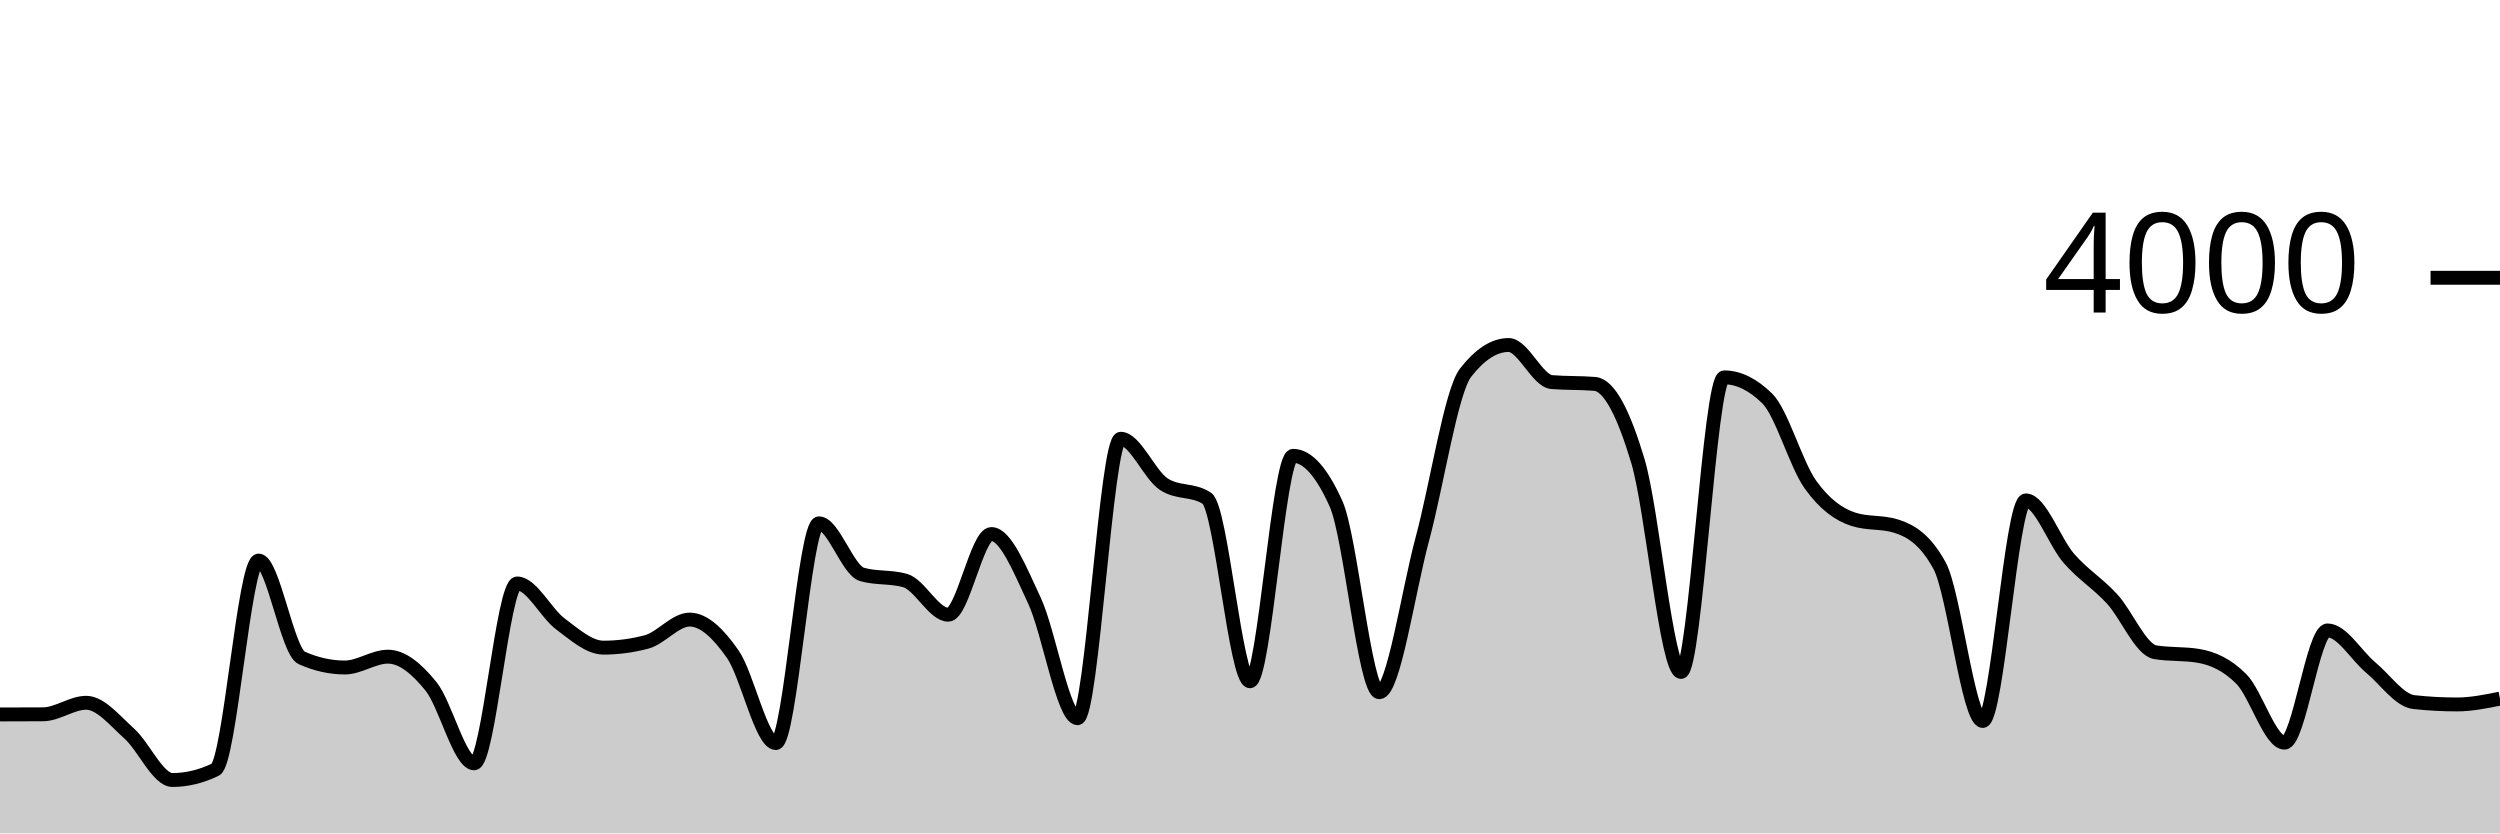
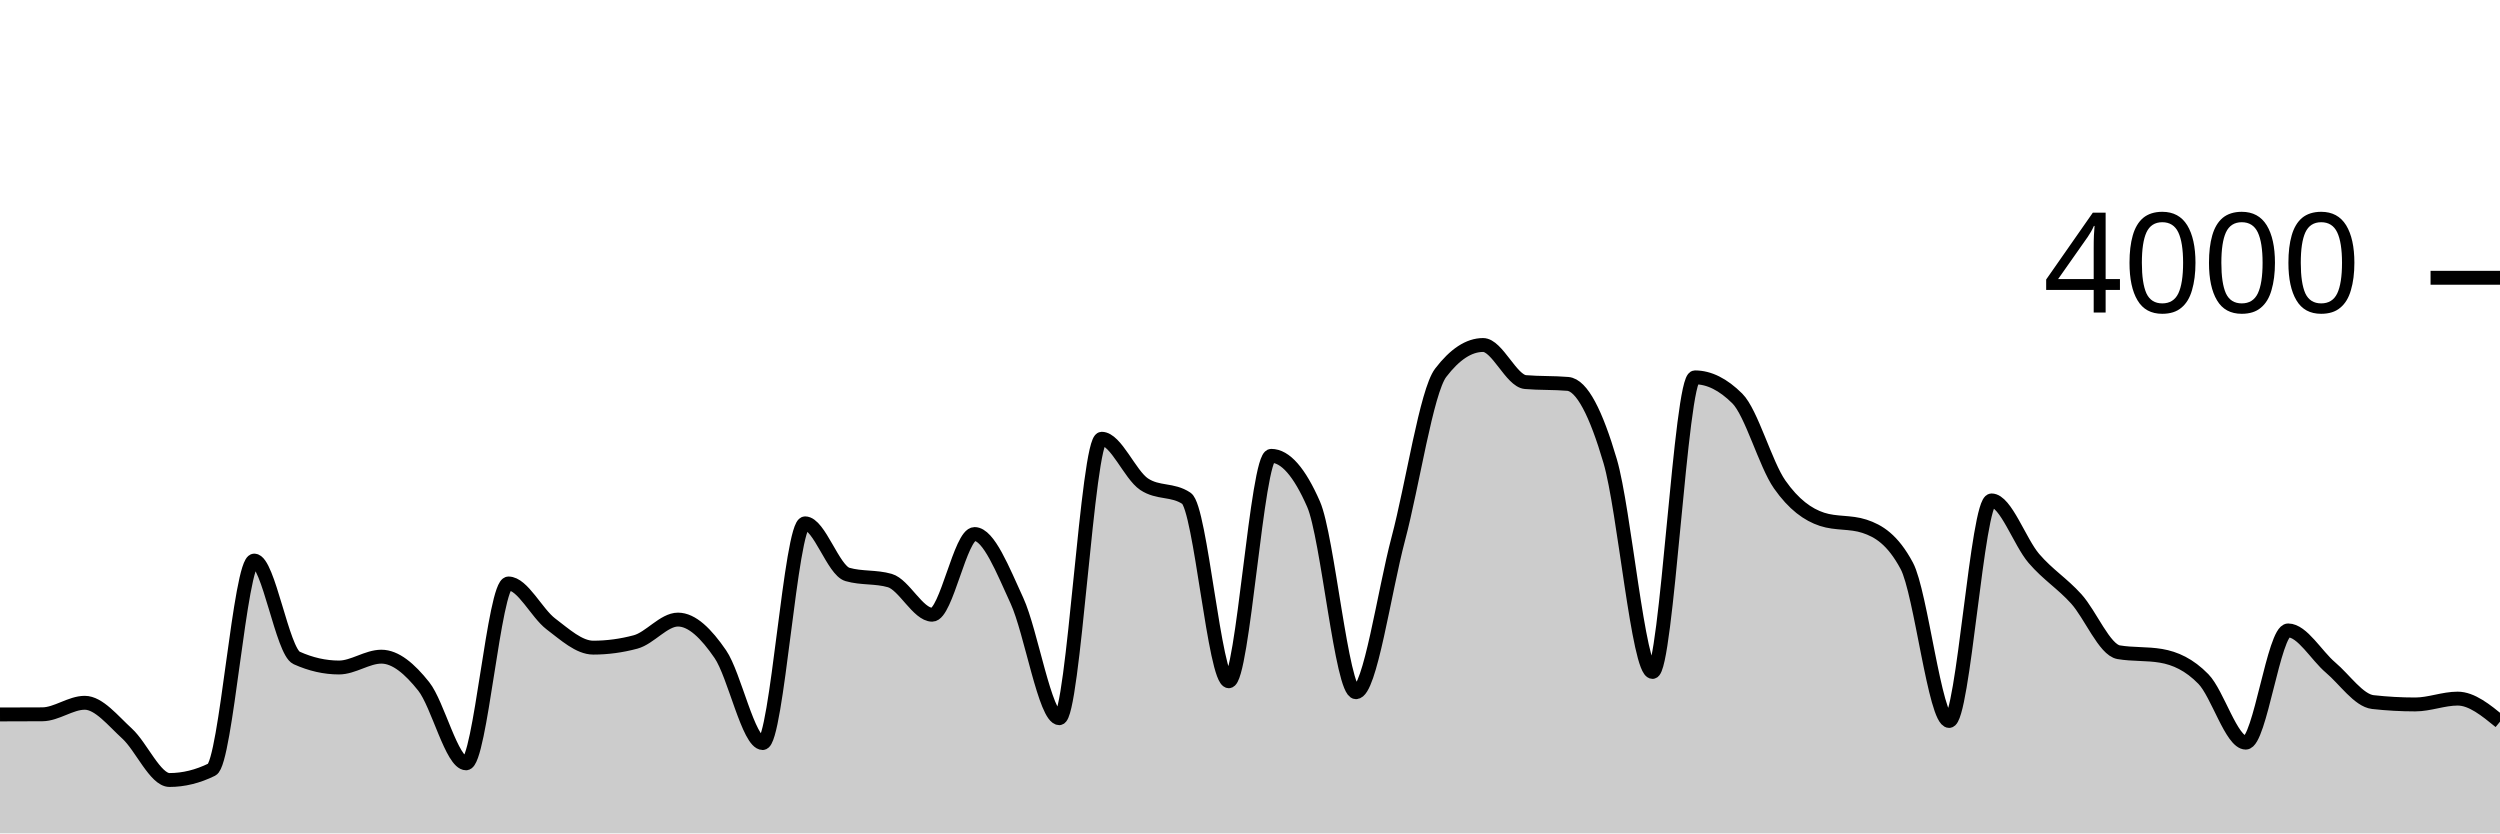
<svg xmlns="http://www.w3.org/2000/svg" viewBox="0 0 180 60">
  <g transform="translate(0,20)">
-     <path class="area" fill="rgba(0, 0, 0, 0.2)" d="M0,31.44C1.034,31.438,2.069,31.437,3.103,31.43C4.138,31.423,5.172,30.6,6.207,30.6C7.241,30.6,8.276,31.893,9.31,32.82C10.345,33.747,11.379,36.16,12.414,36.16C13.448,36.16,14.483,35.91,15.517,35.41C16.552,34.91,17.586,20.36,18.621,20.36C19.655,20.36,20.69,26.91,21.724,27.37C22.759,27.83,23.793,28.06,24.828,28.06C25.862,28.06,26.897,27.28,27.931,27.28C28.966,27.28,30,28.14,31.034,29.42C32.069,30.7,33.103,34.96,34.138,34.96C35.172,34.96,36.207,22.01,37.241,22.01C38.276,22.01,39.31,24.15,40.345,24.92C41.379,25.69,42.414,26.63,43.448,26.63C44.483,26.63,45.517,26.493,46.552,26.22C47.586,25.947,48.621,24.61,49.655,24.61C50.69,24.61,51.724,25.618,52.759,27.1C53.793,28.582,54.828,33.5,55.862,33.5C56.897,33.5,57.931,17.68,58.966,17.68C60,17.68,61.034,21.067,62.069,21.36C63.103,21.653,64.138,21.507,65.172,21.8C66.207,22.093,67.241,24.26,68.276,24.26C69.31,24.26,70.345,18.45,71.379,18.45C72.414,18.45,73.448,21.04,74.483,23.25C75.517,25.46,76.552,31.71,77.586,31.71C78.621,31.71,79.655,11.59,80.69,11.59C81.724,11.59,82.759,14.18,83.793,14.86C84.828,15.54,85.862,15.2,86.897,15.88C87.931,16.56,88.966,29.05,90,29.05C91.034,29.05,92.069,12.82,93.103,12.82C94.138,12.82,95.172,13.98,96.207,16.3C97.241,18.62,98.276,29.84,99.31,29.84C100.345,29.84,101.379,22.623,102.414,18.79C103.448,14.957,104.483,8.173,105.517,6.84C106.552,5.507,107.586,4.84,108.621,4.84C109.655,4.84,110.69,7.423,111.724,7.51C112.759,7.597,113.793,7.553,114.828,7.64C115.862,7.727,116.897,9.743,117.931,13.2C118.966,16.657,120,28.38,121.034,28.38C122.069,28.38,123.103,7.17,124.138,7.17C125.172,7.17,126.207,7.677,127.241,8.69C128.276,9.703,129.31,13.43,130.345,14.88C131.379,16.33,132.414,17.057,133.448,17.39C134.483,17.723,135.517,17.557,136.552,17.89C137.586,18.223,138.621,18.84,139.655,20.74C140.69,22.64,141.724,31.91,142.759,31.91C143.793,31.91,144.828,16.03,145.862,16.03C146.897,16.03,147.931,19.028,148.966,20.21C150,21.392,151.034,21.995,152.069,23.12C153.103,24.245,154.138,26.787,155.172,26.96C156.207,27.133,157.241,27.047,158.276,27.22C159.31,27.393,160.345,27.848,161.379,28.89C162.414,29.932,163.448,33.47,164.483,33.47C165.517,33.47,166.552,25.39,167.586,25.39C168.621,25.39,169.655,27.2,170.69,28.06C171.724,28.92,172.759,30.437,173.793,30.55C174.828,30.663,175.862,30.72,176.897,30.72C177.931,30.72,178.966,30.51,180,30.3L180,40C178.966,40,177.931,40,176.897,40C175.862,40,174.828,40,173.793,40C172.759,40,171.724,40,170.69,40C169.655,40,168.621,40,167.586,40C166.552,40,165.517,40,164.483,40C163.448,40,162.414,40,161.379,40C160.345,40,159.31,40,158.276,40C157.241,40,156.207,40,155.172,40C154.138,40,153.103,40,152.069,40C151.034,40,150,40,148.966,40C147.931,40,146.897,40,145.862,40C144.828,40,143.793,40,142.759,40C141.724,40,140.69,40,139.655,40C138.621,40,137.586,40,136.552,40C135.517,40,134.483,40,133.448,40C132.414,40,131.379,40,130.345,40C129.31,40,128.276,40,127.241,40C126.207,40,125.172,40,124.138,40C123.103,40,122.069,40,121.034,40C120,40,118.966,40,117.931,40C116.897,40,115.862,40,114.828,40C113.793,40,112.759,40,111.724,40C110.69,40,109.655,40,108.621,40C107.586,40,106.552,40,105.517,40C104.483,40,103.448,40,102.414,40C101.379,40,100.345,40,99.31,40C98.276,40,97.241,40,96.207,40C95.172,40,94.138,40,93.103,40C92.069,40,91.034,40,90,40C88.966,40,87.931,40,86.897,40C85.862,40,84.828,40,83.793,40C82.759,40,81.724,40,80.69,40C79.655,40,78.621,40,77.586,40C76.552,40,75.517,40,74.483,40C73.448,40,72.414,40,71.379,40C70.345,40,69.31,40,68.276,40C67.241,40,66.207,40,65.172,40C64.138,40,63.103,40,62.069,40C61.034,40,60,40,58.966,40C57.931,40,56.897,40,55.862,40C54.828,40,53.793,40,52.759,40C51.724,40,50.69,40,49.655,40C48.621,40,47.586,40,46.552,40C45.517,40,44.483,40,43.448,40C42.414,40,41.379,40,40.345,40C39.31,40,38.276,40,37.241,40C36.207,40,35.172,40,34.138,40C33.103,40,32.069,40,31.034,40C30,40,28.966,40,27.931,40C26.897,40,25.862,40,24.828,40C23.793,40,22.759,40,21.724,40C20.69,40,19.655,40,18.621,40C17.586,40,16.552,40,15.517,40C14.483,40,13.448,40,12.414,40C11.379,40,10.345,40,9.31,40C8.276,40,7.241,40,6.207,40C5.172,40,4.138,40,3.103,40C2.069,40,1.034,40,0,40Z" />
-     <path class="line" stroke="black" fill="none" d="M0,31.44C1.034,31.438,2.069,31.437,3.103,31.43C4.138,31.423,5.172,30.6,6.207,30.6C7.241,30.6,8.276,31.893,9.31,32.82C10.345,33.747,11.379,36.16,12.414,36.16C13.448,36.16,14.483,35.91,15.517,35.41C16.552,34.91,17.586,20.36,18.621,20.36C19.655,20.36,20.69,26.91,21.724,27.37C22.759,27.83,23.793,28.06,24.828,28.06C25.862,28.06,26.897,27.28,27.931,27.28C28.966,27.28,30,28.14,31.034,29.42C32.069,30.7,33.103,34.96,34.138,34.96C35.172,34.96,36.207,22.01,37.241,22.01C38.276,22.01,39.31,24.15,40.345,24.92C41.379,25.69,42.414,26.63,43.448,26.63C44.483,26.63,45.517,26.493,46.552,26.22C47.586,25.947,48.621,24.61,49.655,24.61C50.69,24.61,51.724,25.618,52.759,27.1C53.793,28.582,54.828,33.5,55.862,33.5C56.897,33.5,57.931,17.68,58.966,17.68C60,17.68,61.034,21.067,62.069,21.36C63.103,21.653,64.138,21.507,65.172,21.8C66.207,22.093,67.241,24.26,68.276,24.26C69.31,24.26,70.345,18.45,71.379,18.45C72.414,18.45,73.448,21.04,74.483,23.25C75.517,25.46,76.552,31.71,77.586,31.71C78.621,31.71,79.655,11.59,80.69,11.59C81.724,11.59,82.759,14.18,83.793,14.86C84.828,15.54,85.862,15.2,86.897,15.88C87.931,16.56,88.966,29.05,90,29.05C91.034,29.05,92.069,12.82,93.103,12.82C94.138,12.82,95.172,13.98,96.207,16.3C97.241,18.62,98.276,29.84,99.31,29.84C100.345,29.84,101.379,22.623,102.414,18.79C103.448,14.957,104.483,8.173,105.517,6.84C106.552,5.507,107.586,4.84,108.621,4.84C109.655,4.84,110.69,7.423,111.724,7.51C112.759,7.597,113.793,7.553,114.828,7.64C115.862,7.727,116.897,9.743,117.931,13.2C118.966,16.657,120,28.38,121.034,28.38C122.069,28.38,123.103,7.17,124.138,7.17C125.172,7.17,126.207,7.677,127.241,8.69C128.276,9.703,129.31,13.43,130.345,14.88C131.379,16.33,132.414,17.057,133.448,17.39C134.483,17.723,135.517,17.557,136.552,17.89C137.586,18.223,138.621,18.84,139.655,20.74C140.69,22.64,141.724,31.91,142.759,31.91C143.793,31.91,144.828,16.03,145.862,16.03C146.897,16.03,147.931,19.028,148.966,20.21C150,21.392,151.034,21.995,152.069,23.12C153.103,24.245,154.138,26.787,155.172,26.96C156.207,27.133,157.241,27.047,158.276,27.22C159.31,27.393,160.345,27.848,161.379,28.89C162.414,29.932,163.448,33.47,164.483,33.47C165.517,33.47,166.552,25.39,167.586,25.39C168.621,25.39,169.655,27.2,170.69,28.06C171.724,28.92,172.759,30.437,173.793,30.55C174.828,30.663,175.862,30.72,176.897,30.72C177.931,30.72,178.966,30.51,180,30.3" />
+     <path class="area" fill="rgba(0, 0, 0, 0.2)" d="M0,31.44C1.017,31.438,2.034,31.437,3.051,31.43C4.068,31.423,5.085,30.6,6.102,30.6C7.119,30.6,8.136,31.893,9.153,32.82C10.169,33.747,11.186,36.16,12.203,36.16C13.22,36.16,14.237,35.91,15.254,35.41C16.271,34.91,17.288,20.36,18.305,20.36C19.322,20.36,20.339,26.91,21.356,27.37C22.373,27.83,23.39,28.06,24.407,28.06C25.424,28.06,26.441,27.28,27.458,27.28C28.475,27.28,29.492,28.14,30.508,29.42C31.525,30.7,32.542,34.96,33.559,34.96C34.576,34.96,35.593,22.01,36.61,22.01C37.627,22.01,38.644,24.15,39.661,24.92C40.678,25.69,41.695,26.63,42.712,26.63C43.729,26.63,44.746,26.493,45.763,26.22C46.78,25.947,47.797,24.61,48.814,24.61C49.831,24.61,50.847,25.618,51.864,27.1C52.881,28.582,53.898,33.5,54.915,33.5C55.932,33.5,56.949,17.68,57.966,17.68C58.983,17.68,60,21.067,61.017,21.36C62.034,21.653,63.051,21.507,64.068,21.8C65.085,22.093,66.102,24.26,67.119,24.26C68.136,24.26,69.153,18.45,70.169,18.45C71.186,18.45,72.203,21.04,73.22,23.25C74.237,25.46,75.254,31.71,76.271,31.71C77.288,31.71,78.305,11.59,79.322,11.59C80.339,11.59,81.356,14.18,82.373,14.86C83.39,15.54,84.407,15.2,85.424,15.88C86.441,16.56,87.458,29.05,88.475,29.05C89.492,29.05,90.508,12.82,91.525,12.82C92.542,12.82,93.559,13.98,94.576,16.3C95.593,18.62,96.61,29.84,97.627,29.84C98.644,29.84,99.661,22.623,100.678,18.79C101.695,14.957,102.712,8.173,103.729,6.84C104.746,5.507,105.763,4.84,106.78,4.84C107.797,4.84,108.814,7.423,109.831,7.51C110.847,7.597,111.864,7.553,112.881,7.64C113.898,7.727,114.915,9.743,115.932,13.2C116.949,16.657,117.966,28.38,118.983,28.38C120,28.38,121.017,7.17,122.034,7.17C123.051,7.17,124.068,7.677,125.085,8.69C126.102,9.703,127.119,13.43,128.136,14.88C129.153,16.33,130.169,17.057,131.186,17.39C132.203,17.723,133.22,17.557,134.237,17.89C135.254,18.223,136.271,18.84,137.288,20.74C138.305,22.64,139.322,31.91,140.339,31.91C141.356,31.91,142.373,16.03,143.39,16.03C144.407,16.03,145.424,19.028,146.441,20.21C147.458,21.392,148.475,21.995,149.492,23.12C150.508,24.245,151.525,26.787,152.542,26.96C153.559,27.133,154.576,27.047,155.593,27.22C156.61,27.393,157.627,27.848,158.644,28.89C159.661,29.932,160.678,33.47,161.695,33.47C162.712,33.47,163.729,25.39,164.746,25.39C165.763,25.39,166.78,27.2,167.797,28.06C168.814,28.92,169.831,30.437,170.847,30.55C171.864,30.663,172.881,30.72,173.898,30.72C174.915,30.72,175.932,30.3,176.949,30.3C177.966,30.3,178.983,31.13,180,31.96L180,40C178.983,40,177.966,40,176.949,40C175.932,40,174.915,40,173.898,40C172.881,40,171.864,40,170.847,40C169.831,40,168.814,40,167.797,40C166.78,40,165.763,40,164.746,40C163.729,40,162.712,40,161.695,40C160.678,40,159.661,40,158.644,40C157.627,40,156.61,40,155.593,40C154.576,40,153.559,40,152.542,40C151.525,40,150.508,40,149.492,40C148.475,40,147.458,40,146.441,40C145.424,40,144.407,40,143.39,40C142.373,40,141.356,40,140.339,40C139.322,40,138.305,40,137.288,40C136.271,40,135.254,40,134.237,40C133.22,40,132.203,40,131.186,40C130.169,40,129.153,40,128.136,40C127.119,40,126.102,40,125.085,40C124.068,40,123.051,40,122.034,40C121.017,40,120,40,118.983,40C117.966,40,116.949,40,115.932,40C114.915,40,113.898,40,112.881,40C111.864,40,110.847,40,109.831,40C108.814,40,107.797,40,106.78,40C105.763,40,104.746,40,103.729,40C102.712,40,101.695,40,100.678,40C99.661,40,98.644,40,97.627,40C96.61,40,95.593,40,94.576,40C93.559,40,92.542,40,91.525,40C90.508,40,89.492,40,88.475,40C87.458,40,86.441,40,85.424,40C84.407,40,83.39,40,82.373,40C81.356,40,80.339,40,79.322,40C78.305,40,77.288,40,76.271,40C75.254,40,74.237,40,73.22,40C72.203,40,71.186,40,70.169,40C69.153,40,68.136,40,67.119,40C66.102,40,65.085,40,64.068,40C63.051,40,62.034,40,61.017,40C60,40,58.983,40,57.966,40C56.949,40,55.932,40,54.915,40C53.898,40,52.881,40,51.864,40C50.847,40,49.831,40,48.814,40C47.797,40,46.78,40,45.763,40C44.746,40,43.729,40,42.712,40C41.695,40,40.678,40,39.661,40C38.644,40,37.627,40,36.61,40C35.593,40,34.576,40,33.559,40C32.542,40,31.525,40,30.508,40C29.492,40,28.475,40,27.458,40C26.441,40,25.424,40,24.407,40C23.39,40,22.373,40,21.356,40C20.339,40,19.322,40,18.305,40C17.288,40,16.271,40,15.254,40C14.237,40,13.22,40,12.203,40C11.186,40,10.169,40,9.153,40C8.136,40,7.119,40,6.102,40C5.085,40,4.068,40,3.051,40C2.034,40,1.017,40,0,40Z" />
+     <path class="line" stroke="black" fill="none" d="M0,31.44C1.017,31.438,2.034,31.437,3.051,31.43C4.068,31.423,5.085,30.6,6.102,30.6C7.119,30.6,8.136,31.893,9.153,32.82C10.169,33.747,11.186,36.16,12.203,36.16C13.22,36.16,14.237,35.91,15.254,35.41C16.271,34.91,17.288,20.36,18.305,20.36C19.322,20.36,20.339,26.91,21.356,27.37C22.373,27.83,23.39,28.06,24.407,28.06C25.424,28.06,26.441,27.28,27.458,27.28C28.475,27.28,29.492,28.14,30.508,29.42C31.525,30.7,32.542,34.96,33.559,34.96C34.576,34.96,35.593,22.01,36.61,22.01C37.627,22.01,38.644,24.15,39.661,24.92C40.678,25.69,41.695,26.63,42.712,26.63C43.729,26.63,44.746,26.493,45.763,26.22C46.78,25.947,47.797,24.61,48.814,24.61C49.831,24.61,50.847,25.618,51.864,27.1C52.881,28.582,53.898,33.5,54.915,33.5C55.932,33.5,56.949,17.68,57.966,17.68C58.983,17.68,60,21.067,61.017,21.36C62.034,21.653,63.051,21.507,64.068,21.8C65.085,22.093,66.102,24.26,67.119,24.26C68.136,24.26,69.153,18.45,70.169,18.45C71.186,18.45,72.203,21.04,73.22,23.25C74.237,25.46,75.254,31.71,76.271,31.71C77.288,31.71,78.305,11.59,79.322,11.59C80.339,11.59,81.356,14.18,82.373,14.86C83.39,15.54,84.407,15.2,85.424,15.88C86.441,16.56,87.458,29.05,88.475,29.05C89.492,29.05,90.508,12.82,91.525,12.82C92.542,12.82,93.559,13.98,94.576,16.3C95.593,18.62,96.61,29.84,97.627,29.84C98.644,29.84,99.661,22.623,100.678,18.79C101.695,14.957,102.712,8.173,103.729,6.84C104.746,5.507,105.763,4.84,106.78,4.84C107.797,4.84,108.814,7.423,109.831,7.51C110.847,7.597,111.864,7.553,112.881,7.64C113.898,7.727,114.915,9.743,115.932,13.2C116.949,16.657,117.966,28.38,118.983,28.38C120,28.38,121.017,7.17,122.034,7.17C123.051,7.17,124.068,7.677,125.085,8.69C126.102,9.703,127.119,13.43,128.136,14.88C129.153,16.33,130.169,17.057,131.186,17.39C132.203,17.723,133.22,17.557,134.237,17.89C135.254,18.223,136.271,18.84,137.288,20.74C138.305,22.64,139.322,31.91,140.339,31.91C141.356,31.91,142.373,16.03,143.39,16.03C144.407,16.03,145.424,19.028,146.441,20.21C147.458,21.392,148.475,21.995,149.492,23.12C150.508,24.245,151.525,26.787,152.542,26.96C153.559,27.133,154.576,27.047,155.593,27.22C156.61,27.393,157.627,27.848,158.644,28.89C159.661,29.932,160.678,33.47,161.695,33.47C162.712,33.47,163.729,25.39,164.746,25.39C165.763,25.39,166.78,27.2,167.797,28.06C168.814,28.92,169.831,30.437,170.847,30.55C171.864,30.663,172.881,30.72,173.898,30.72C174.915,30.72,175.932,30.3,176.949,30.3C177.966,30.3,178.983,31.13,180,31.96" />
    <path class="axis-ceiling" stroke-width="1" stroke="black" fill="none" d="M175,0L180,0" />
    <text class="axis-ceiling-label" font-family="sans-serif" text-anchor="end" font-size="10px" x="170" y="2.5">4000</text>
  </g>
</svg>
